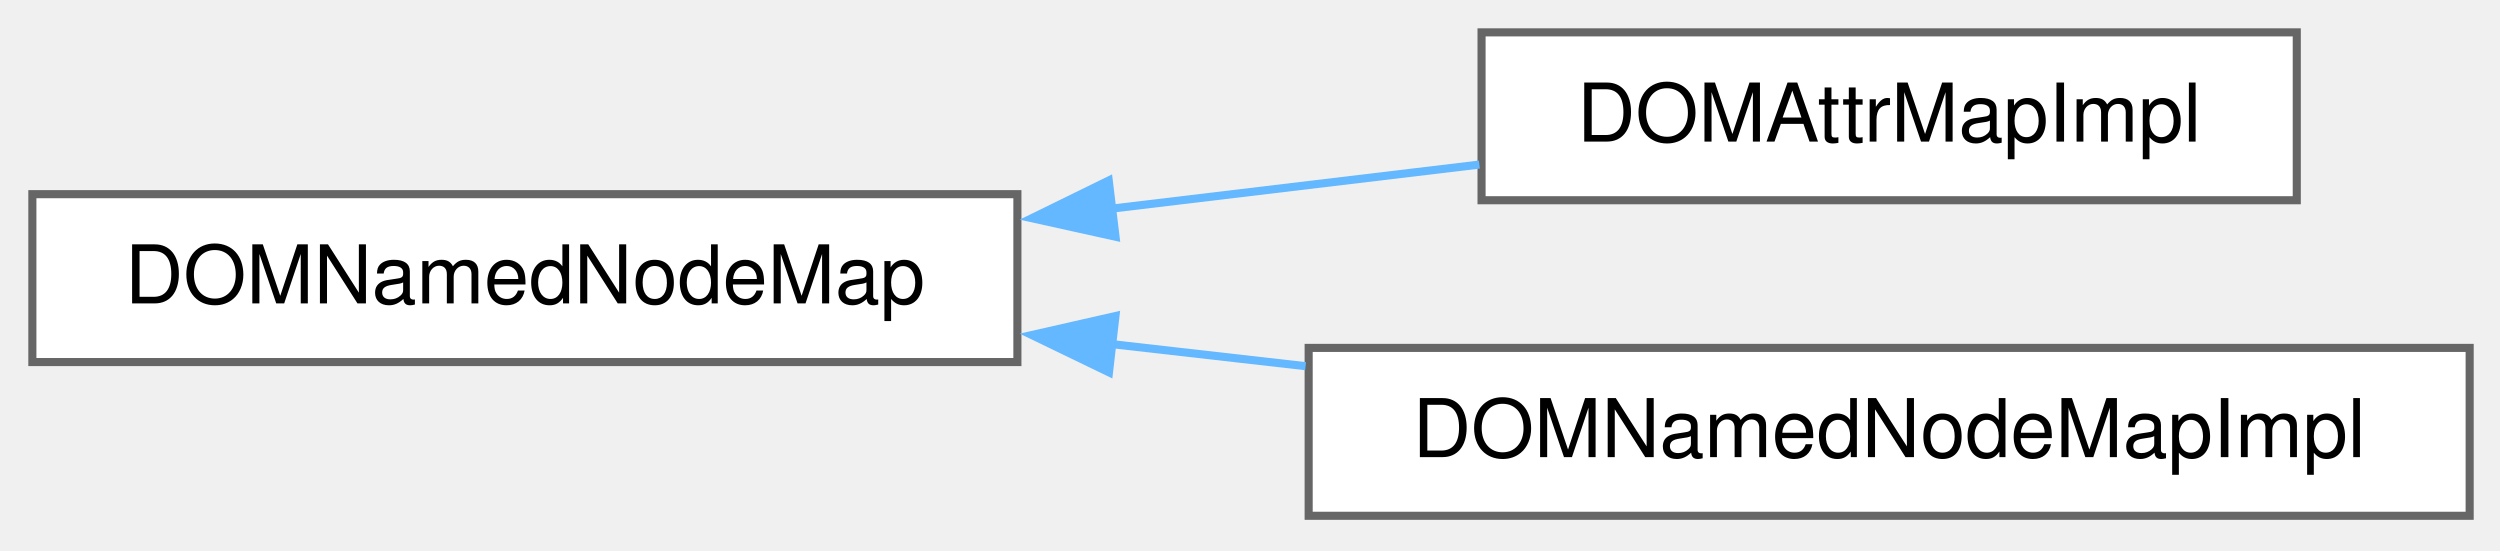
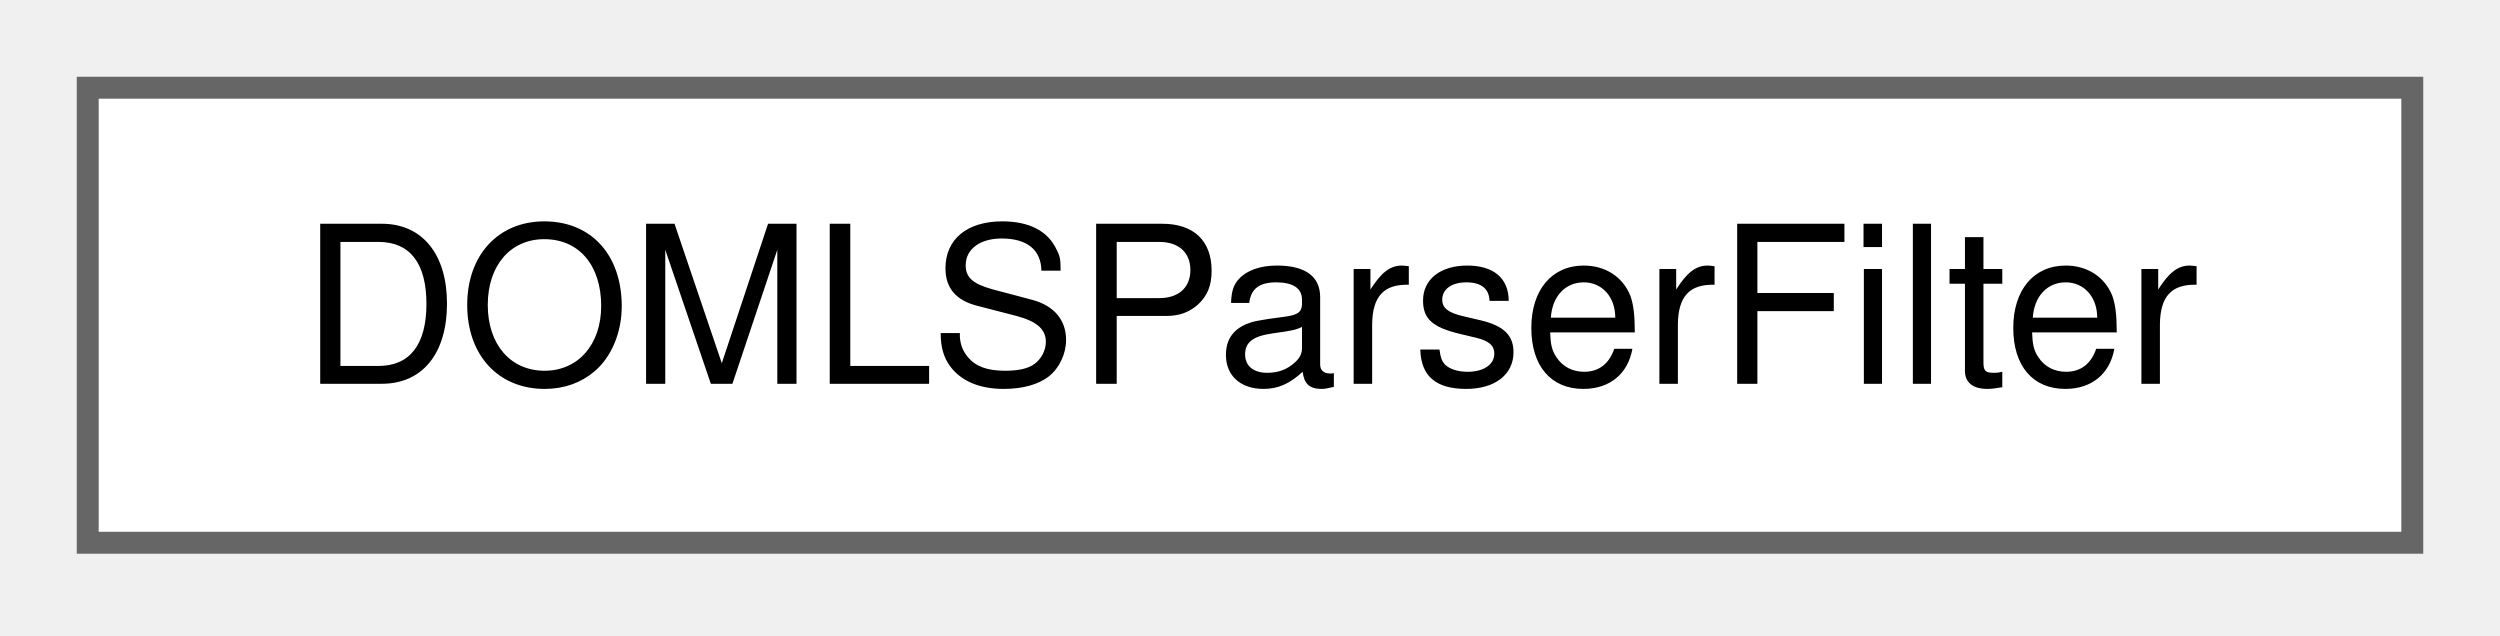
- <svg xmlns="http://www.w3.org/2000/svg" xmlns:xlink="http://www.w3.org/1999/xlink" width="309pt" height="68pt" viewBox="0.00 0.00 309.00 68.00">
-   <g id="graph0" class="graph" transform="scale(1 1) rotate(0) translate(4 63.75)">
+ <svg xmlns="http://www.w3.org/2000/svg" xmlns:xlink="http://www.w3.org/1999/xlink" width="114pt" height="29pt" viewBox="0.00 0.00 114.00 29.00">
+   <g id="graph0" class="graph" transform="scale(1 1) rotate(0) translate(4 24.75)">
    <g id="node1" class="node">
      <g id="a_node1">
-         <a xlink:href="d8/d70/classDOMNamedNodeMap.html" target="_top" xlink:title=" ">
-           <polygon fill="white" stroke="#666666" points="121.75,-39.75 0,-39.75 0,-19 121.75,-19 121.75,-39.75" />
-           <text xml:space="preserve" text-anchor="middle" x="60.88" y="-26.25" font-family="Helvetica,sans-Serif" font-size="10.00">DOMNamedNodeMap</text>
+         <a xlink:href="df/df9/classDOMLSParserFilter.html" target="_top" xlink:title=" ">
+           <polygon fill="white" stroke="#666666" points="106,-20.75 0,-20.75 0,0 106,0 106,-20.75" />
+           <text xml:space="preserve" text-anchor="middle" x="53" y="-7.25" font-family="Helvetica,sans-Serif" font-size="10.00">DOMLSParserFilter</text>
        </a>
      </g>
    </g>
-     <g id="node2" class="node">
-       <g id="a_node2">
-         <a xlink:href="df/dfe/classDOMAttrMapImpl.html" target="_top" xlink:title=" ">
-           <polygon fill="white" stroke="#666666" points="279.88,-59.75 179.12,-59.75 179.12,-39 279.88,-39 279.88,-59.75" />
-           <text xml:space="preserve" text-anchor="middle" x="229.5" y="-46.25" font-family="Helvetica,sans-Serif" font-size="10.00">DOMAttrMapImpl</text>
-         </a>
-       </g>
-     </g>
-     <g id="edge1" class="edge">
-       <path fill="none" stroke="#63b8ff" d="M133.12,-37.93C148.52,-39.77 164.48,-41.69 178.85,-43.41" />
-       <polygon fill="#63b8ff" stroke="#63b8ff" points="133.88,-34.49 123.53,-36.78 133.04,-41.44 133.88,-34.49" />
-     </g>
-     <g id="node3" class="node">
-       <g id="a_node3">
-         <a xlink:href="db/dee/classDOMNamedNodeMapImpl.html" target="_top" xlink:title=" ">
-           <polygon fill="white" stroke="#666666" points="301.25,-20.75 157.75,-20.75 157.75,0 301.25,0 301.25,-20.75" />
-           <text xml:space="preserve" text-anchor="middle" x="229.5" y="-7.25" font-family="Helvetica,sans-Serif" font-size="10.00">DOMNamedNodeMapImpl</text>
-         </a>
-       </g>
-     </g>
-     <g id="edge2" class="edge">
-       <path fill="none" stroke="#63b8ff" d="M133.21,-21.24C141.21,-20.33 149.37,-19.4 157.37,-18.49" />
-       <polygon fill="#63b8ff" stroke="#63b8ff" points="133.07,-17.73 123.53,-22.34 133.87,-24.69 133.07,-17.73" />
-     </g>
  </g>
</svg>
